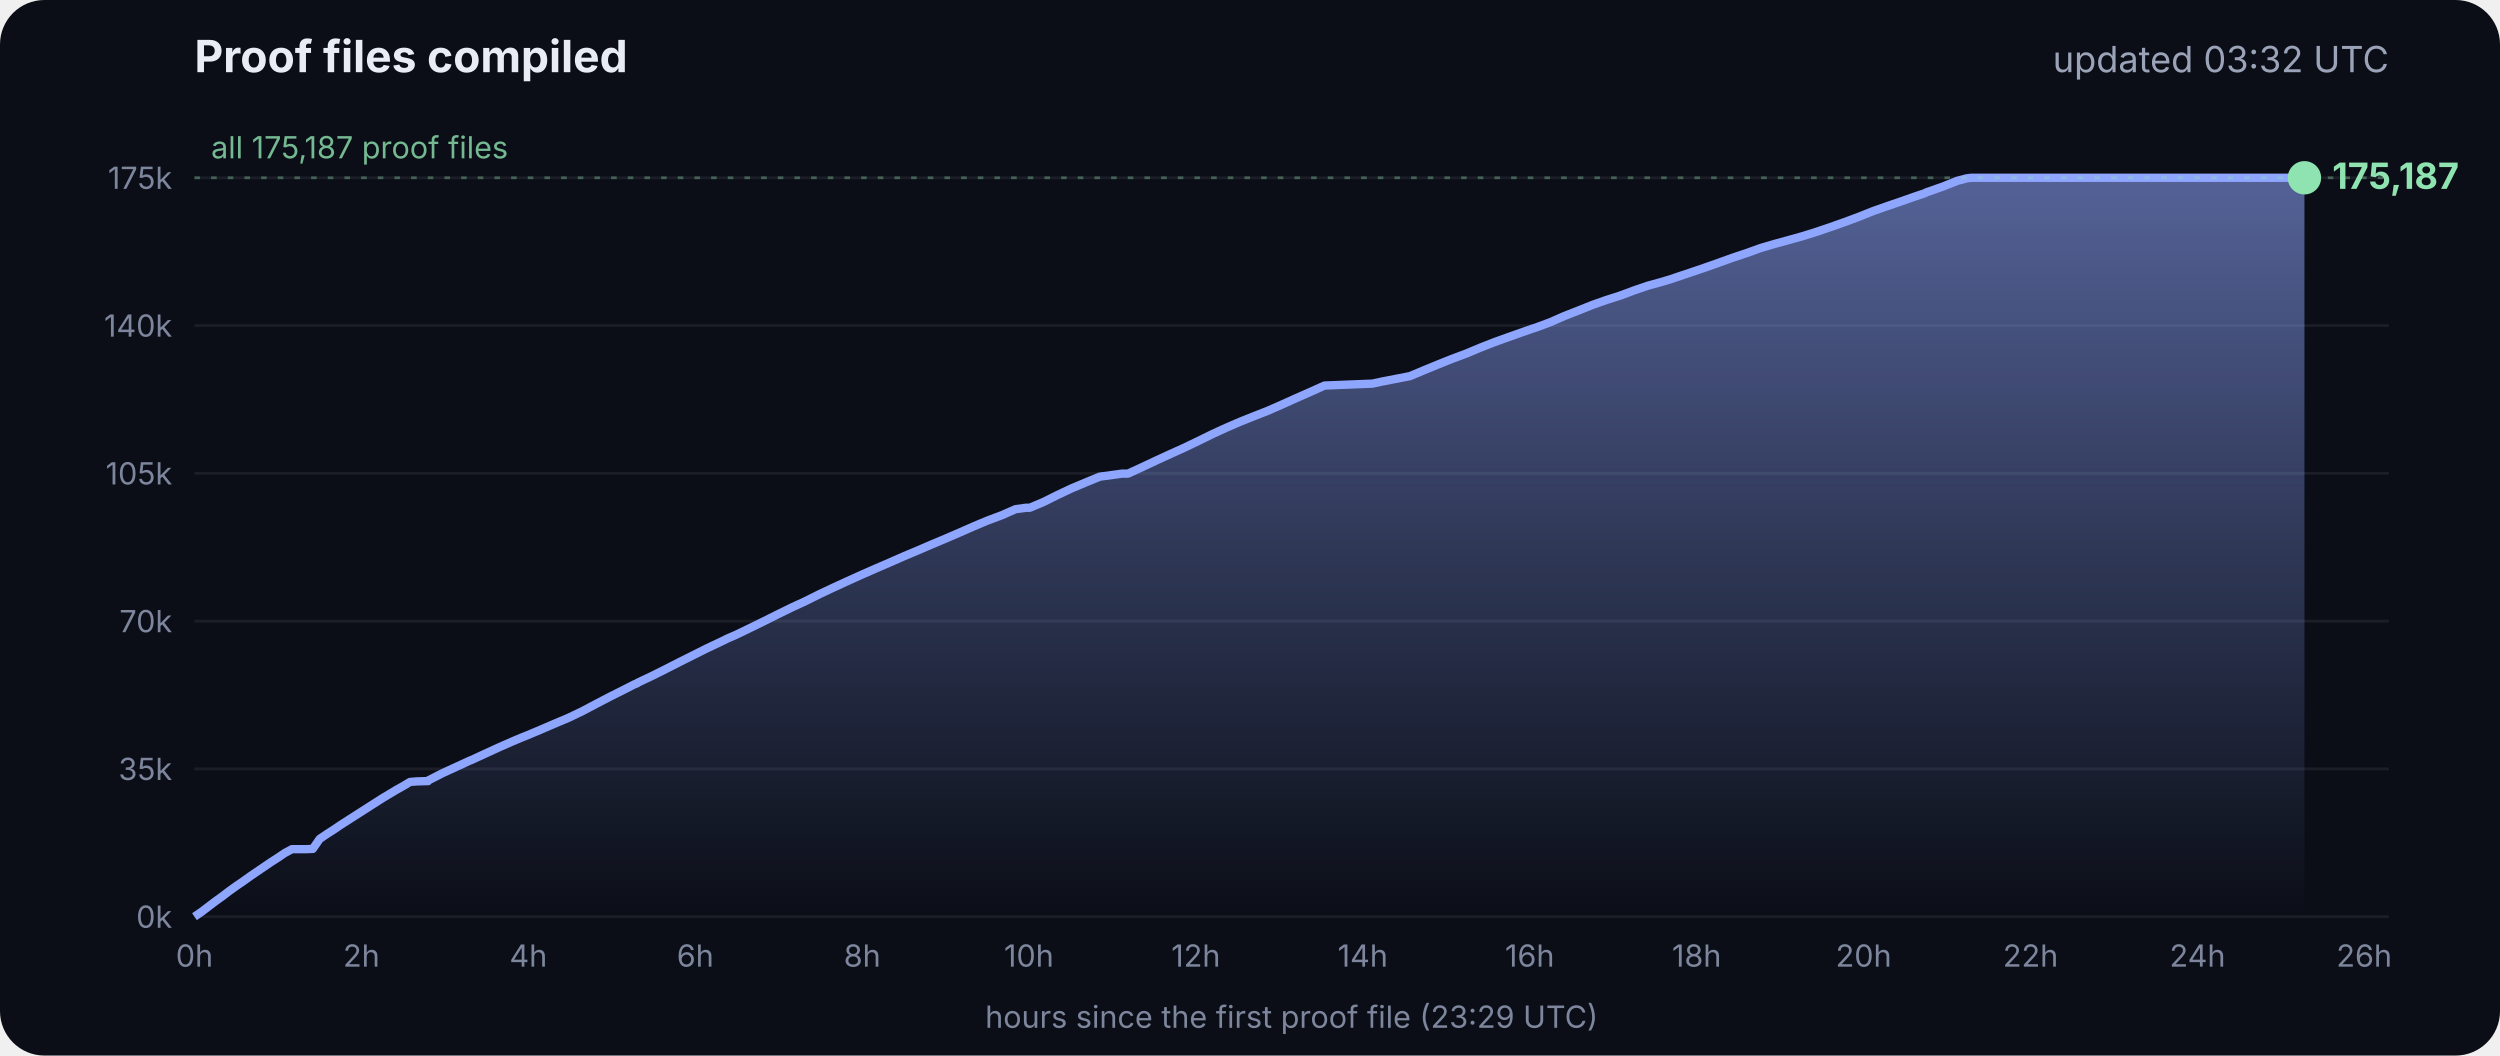
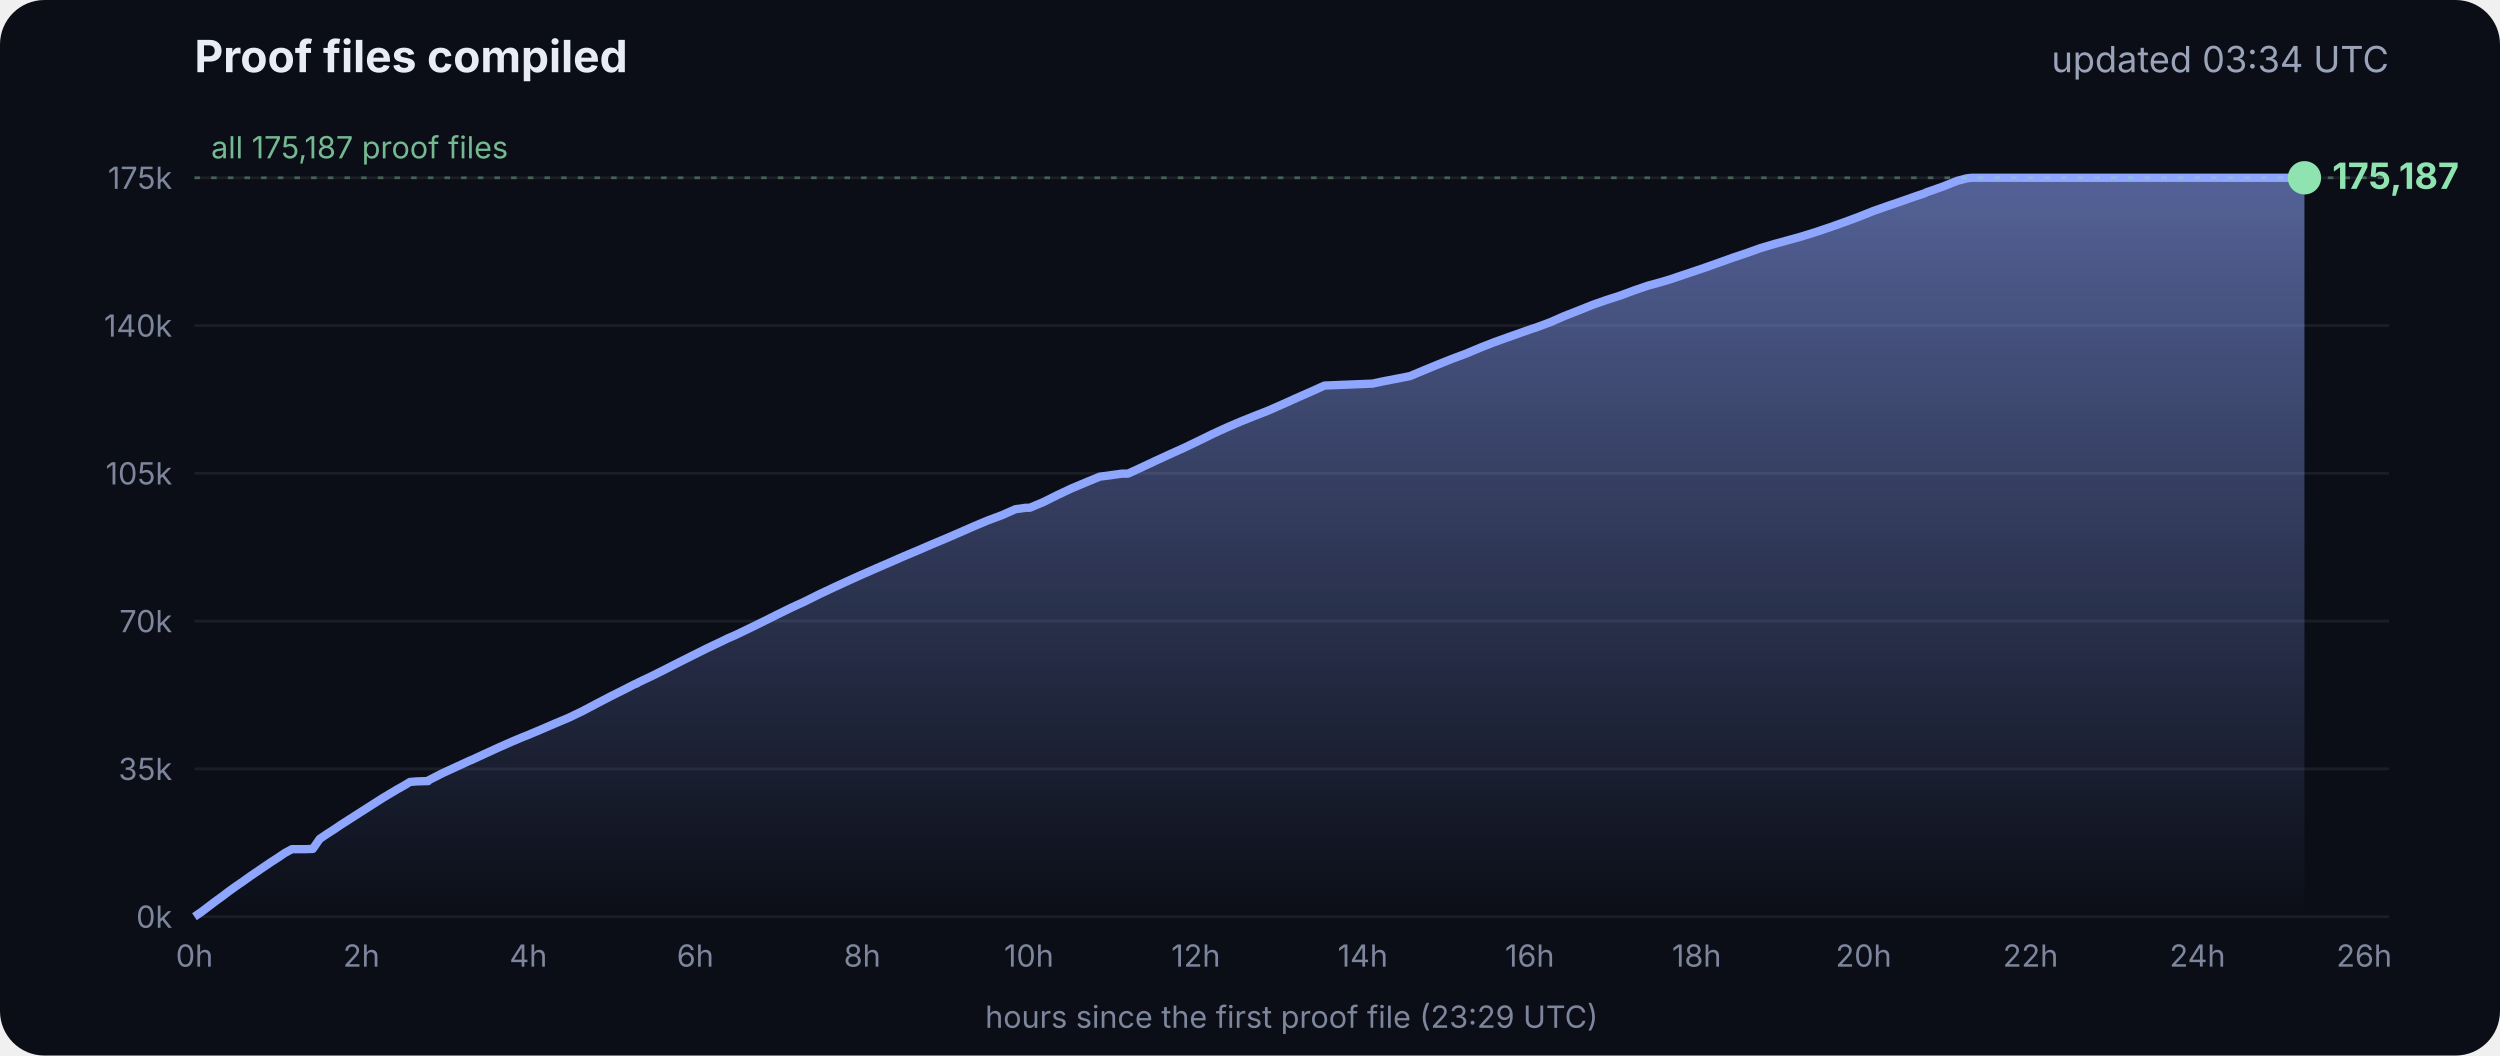
<svg xmlns="http://www.w3.org/2000/svg" viewBox="0 0 900 380" font-family="Inter, -apple-system, Segoe UI, sans-serif">
  <defs>
    <linearGradient id="g" x1="0" y1="0" x2="0" y2="1">
      <stop offset="0" stop-color="#8fa6ff" stop-opacity=".55" />
      <stop offset="1" stop-color="#8fa6ff" stop-opacity="0" />
    </linearGradient>
  </defs>
  <rect width="900" height="380" rx="16" fill="#0b0e17" />
  <text x="70" y="26" fill="#e8ecf5" font-size="16" font-weight="700">Proof files compiled</text>
-   <text x="860" y="26" fill="#9aa3b8" font-size="13" text-anchor="end">updated 03:32 UTC</text>
+   <text x="860" y="26" fill="#9aa3b8" font-size="13" text-anchor="end">updated 03:34 UTC</text>
  <line x1="70" x2="860" y1="330.0" y2="330.0" stroke="#ffffff" stroke-opacity=".07" />
  <text x="62" y="334.0" fill="#7d869c" font-size="11" text-anchor="end">0k</text>
  <line x1="70" x2="860" y1="276.8" y2="276.8" stroke="#ffffff" stroke-opacity=".07" />
  <text x="62" y="280.8" fill="#7d869c" font-size="11" text-anchor="end">35k</text>
  <line x1="70" x2="860" y1="223.6" y2="223.6" stroke="#ffffff" stroke-opacity=".07" />
  <text x="62" y="227.6" fill="#7d869c" font-size="11" text-anchor="end">70k</text>
  <line x1="70" x2="860" y1="170.4" y2="170.4" stroke="#ffffff" stroke-opacity=".07" />
  <text x="62" y="174.4" fill="#7d869c" font-size="11" text-anchor="end">105k</text>
  <line x1="70" x2="860" y1="117.2" y2="117.2" stroke="#ffffff" stroke-opacity=".07" />
  <text x="62" y="121.2" fill="#7d869c" font-size="11" text-anchor="end">140k</text>
  <line x1="70" x2="860" y1="64.0" y2="64.0" stroke="#ffffff" stroke-opacity=".07" />
  <text x="62" y="68.0" fill="#7d869c" font-size="11" text-anchor="end">175k</text>
  <text x="70.0" y="348" fill="#7d869c" font-size="11" text-anchor="middle">0h</text>
  <text x="130.1" y="348" fill="#7d869c" font-size="11" text-anchor="middle">2h</text>
  <text x="190.2" y="348" fill="#7d869c" font-size="11" text-anchor="middle">4h</text>
  <text x="250.3" y="348" fill="#7d869c" font-size="11" text-anchor="middle">6h</text>
  <text x="310.4" y="348" fill="#7d869c" font-size="11" text-anchor="middle">8h</text>
  <text x="370.4" y="348" fill="#7d869c" font-size="11" text-anchor="middle">10h</text>
  <text x="430.5" y="348" fill="#7d869c" font-size="11" text-anchor="middle">12h</text>
  <text x="490.6" y="348" fill="#7d869c" font-size="11" text-anchor="middle">14h</text>
  <text x="550.7" y="348" fill="#7d869c" font-size="11" text-anchor="middle">16h</text>
  <text x="610.8" y="348" fill="#7d869c" font-size="11" text-anchor="middle">18h</text>
  <text x="670.9" y="348" fill="#7d869c" font-size="11" text-anchor="middle">20h</text>
  <text x="731.0" y="348" fill="#7d869c" font-size="11" text-anchor="middle">22h</text>
  <text x="791.1" y="348" fill="#7d869c" font-size="11" text-anchor="middle">24h</text>
  <text x="851.1" y="348" fill="#7d869c" font-size="11" text-anchor="middle">26h</text>
  <polygon points="70.0,330.0 70.0,330.0 72.5,328.3 75.0,326.4 77.5,324.5 80.0,322.7 82.5,320.8 85.0,319.0 87.5,317.3 90.0,315.5 92.5,313.8 95.0,312.1 97.5,310.4 100.0,308.8 102.5,307.1 105.1,305.7 107.6,305.7 110.1,305.7 112.6,305.6 115.1,302.0 117.6,300.3 120.1,298.7 122.6,297.0 125.1,295.4 127.6,293.8 130.1,292.2 132.6,290.6 135.1,289.0 137.6,287.4 140.1,285.9 142.6,284.4 145.1,283.0 147.6,281.5 150.1,281.3 153.5,281.2 153.7,281.2 154.1,281.2 154.3,280.9 159.4,278.3 164.4,276.0 169.4,273.7 169.5,273.7 174.5,271.4 179.5,269.1 184.5,266.9 188.3,265.3 189.6,264.8 194.6,262.7 199.7,260.5 204.7,258.4 209.7,256.0 214.8,253.3 219.8,250.7 224.8,248.2 228.5,246.3 228.9,246.2 229.5,245.9 229.5,245.8 234.6,243.4 239.6,240.9 244.7,238.3 249.7,235.8 254.7,233.3 259.8,230.9 261.8,229.9 264.8,228.6 269.8,226.2 274.9,223.7 279.9,221.2 285.0,218.7 290.0,216.4 295.0,213.9 300.1,211.5 305.1,209.2 310.2,206.9 315.2,204.7 320.3,202.5 325.3,200.3 330.3,198.2 335.4,196.0 340.4,193.9 345.5,191.7 350.5,189.5 355.5,187.4 360.6,185.5 365.6,183.3 369.3,182.8 370.7,182.8 375.7,180.7 380.7,178.2 385.8,175.8 390.8,173.7 395.9,171.6 404.0,170.5 406.1,170.5 411.1,168.2 416.2,165.8 421.2,163.5 426.3,161.2 431.3,158.8 436.4,156.3 441.4,154.0 446.5,151.8 451.5,149.8 456.6,147.8 461.6,145.6 466.7,143.3 471.7,141.1 476.8,138.8 494.1,138.1 497.3,137.4 507.6,135.4 512.6,133.3 517.7,131.2 522.7,129.2 527.8,127.3 532.8,125.2 537.9,123.2 542.9,121.4 548.0,119.6 551.4,118.4 553.0,117.9 553.5,117.7 558.1,116.0 563.1,113.8 568.2,111.8 573.2,109.8 578.3,108.0 583.3,106.4 588.4,104.5 593.4,102.8 598.5,101.4 602.4,100.2 603.5,99.8 608.6,98.1 613.6,96.4 618.7,94.6 623.7,92.8 628.8,91.1 633.8,89.3 635.5,88.8 638.9,87.8 644.0,86.4 649.0,85.0 654.1,83.4 659.1,81.7 664.2,79.9 669.3,78.0 674.3,76.0 679.4,74.2 684.4,72.5 689.5,70.7 692.8,69.6 693.6,69.2 694.5,68.9 699.6,67.1 704.6,65.1 708.0,64.2 708.8,64.1 709.7,64.0 713.4,64.0 715.2,64.0 718.5,64.0 723.5,64.0 728.6,64.0 733.7,64.0 738.7,64.0 743.7,64.0 748.8,64.0 753.9,64.0 758.9,64.0 764.0,64.0 769.0,64.0 774.1,64.0 779.1,64.0 784.2,64.0 789.2,64.0 794.3,64.0 797.0,64.0 798.2,64.0 799.3,64.0 804.4,64.0 809.4,64.0 814.5,64.0 818.9,64.0 819.1,64.0 819.5,64.0 822.0,64.0 824.6,64.0 826.0,64.0 826.0,64.0 826.4,64.0 828.9,64.0 829.2,64.0 829.6,64.0 829.6,330.0" fill="url(#g)" />
  <polyline points="70.0,330.0 72.5,328.3 75.0,326.4 77.5,324.5 80.0,322.7 82.5,320.8 85.0,319.0 87.5,317.3 90.0,315.5 92.5,313.8 95.0,312.1 97.5,310.4 100.0,308.8 102.5,307.1 105.1,305.7 107.6,305.7 110.1,305.7 112.6,305.6 115.1,302.0 117.6,300.3 120.1,298.7 122.6,297.0 125.1,295.4 127.6,293.8 130.1,292.2 132.6,290.6 135.1,289.0 137.6,287.4 140.1,285.9 142.6,284.4 145.1,283.0 147.6,281.5 150.1,281.3 153.5,281.2 153.7,281.2 154.1,281.2 154.3,280.9 159.4,278.3 164.4,276.0 169.4,273.7 169.5,273.7 174.5,271.4 179.5,269.1 184.5,266.9 188.3,265.3 189.6,264.8 194.6,262.7 199.7,260.5 204.7,258.4 209.7,256.0 214.8,253.3 219.8,250.7 224.8,248.2 228.5,246.3 228.9,246.2 229.5,245.9 229.5,245.8 234.6,243.4 239.6,240.9 244.7,238.3 249.7,235.8 254.7,233.3 259.8,230.9 261.8,229.9 264.8,228.6 269.8,226.2 274.9,223.7 279.9,221.2 285.0,218.7 290.0,216.4 295.0,213.9 300.1,211.5 305.1,209.2 310.2,206.9 315.2,204.7 320.3,202.5 325.3,200.3 330.3,198.2 335.4,196.0 340.4,193.9 345.5,191.7 350.5,189.5 355.5,187.4 360.6,185.5 365.6,183.3 369.3,182.8 370.7,182.8 375.7,180.7 380.7,178.2 385.8,175.8 390.8,173.7 395.9,171.6 404.0,170.5 406.1,170.5 411.1,168.2 416.2,165.8 421.2,163.5 426.3,161.2 431.3,158.8 436.4,156.3 441.4,154.0 446.5,151.8 451.5,149.8 456.6,147.8 461.6,145.6 466.7,143.3 471.7,141.1 476.8,138.8 494.1,138.1 497.3,137.4 507.6,135.4 512.6,133.3 517.7,131.2 522.7,129.2 527.8,127.3 532.8,125.2 537.9,123.2 542.9,121.4 548.0,119.6 551.4,118.4 553.0,117.9 553.5,117.7 558.1,116.0 563.1,113.8 568.2,111.8 573.2,109.8 578.3,108.0 583.3,106.4 588.4,104.5 593.4,102.8 598.5,101.4 602.4,100.2 603.5,99.8 608.6,98.1 613.6,96.4 618.7,94.6 623.7,92.8 628.8,91.1 633.8,89.3 635.5,88.8 638.9,87.8 644.0,86.4 649.0,85.0 654.1,83.4 659.1,81.7 664.2,79.9 669.3,78.0 674.3,76.0 679.4,74.2 684.4,72.5 689.5,70.7 692.8,69.6 693.6,69.2 694.5,68.9 699.6,67.1 704.6,65.1 708.0,64.2 708.8,64.1 709.7,64.0 713.4,64.0 715.2,64.0 718.5,64.0 723.5,64.0 728.6,64.0 733.7,64.0 738.7,64.0 743.7,64.0 748.8,64.0 753.9,64.0 758.9,64.0 764.0,64.0 769.0,64.0 774.1,64.0 779.1,64.0 784.2,64.0 789.2,64.0 794.3,64.0 797.0,64.0 798.2,64.0 799.3,64.0 804.4,64.0 809.4,64.0 814.5,64.0 818.9,64.0 819.1,64.0 819.5,64.0 822.0,64.0 824.6,64.0 826.0,64.0 826.0,64.0 826.4,64.0 828.9,64.0 829.2,64.0 829.6,64.0" fill="none" stroke="#8fa6ff" stroke-width="3" stroke-linejoin="round" />
  <circle cx="829.6" cy="64.0" r="6" fill="#8fe3b0" />
  <text x="839.6" y="68.0" fill="#8fe3b0" font-size="13" font-weight="700">175,187</text>
  <line x1="70" x2="860" y1="64.0" y2="64.0" stroke="#8fe3b0" stroke-opacity=".35" stroke-dasharray="2 4" />
  <text x="76" y="57.0" fill="#8fe3b0" fill-opacity=".8" font-size="11">all 175,187 proof files</text>
  <text x="465" y="370" fill="#7d869c" font-size="11" text-anchor="middle">hours since the first proof file (23:29 UTC)</text>
</svg>
